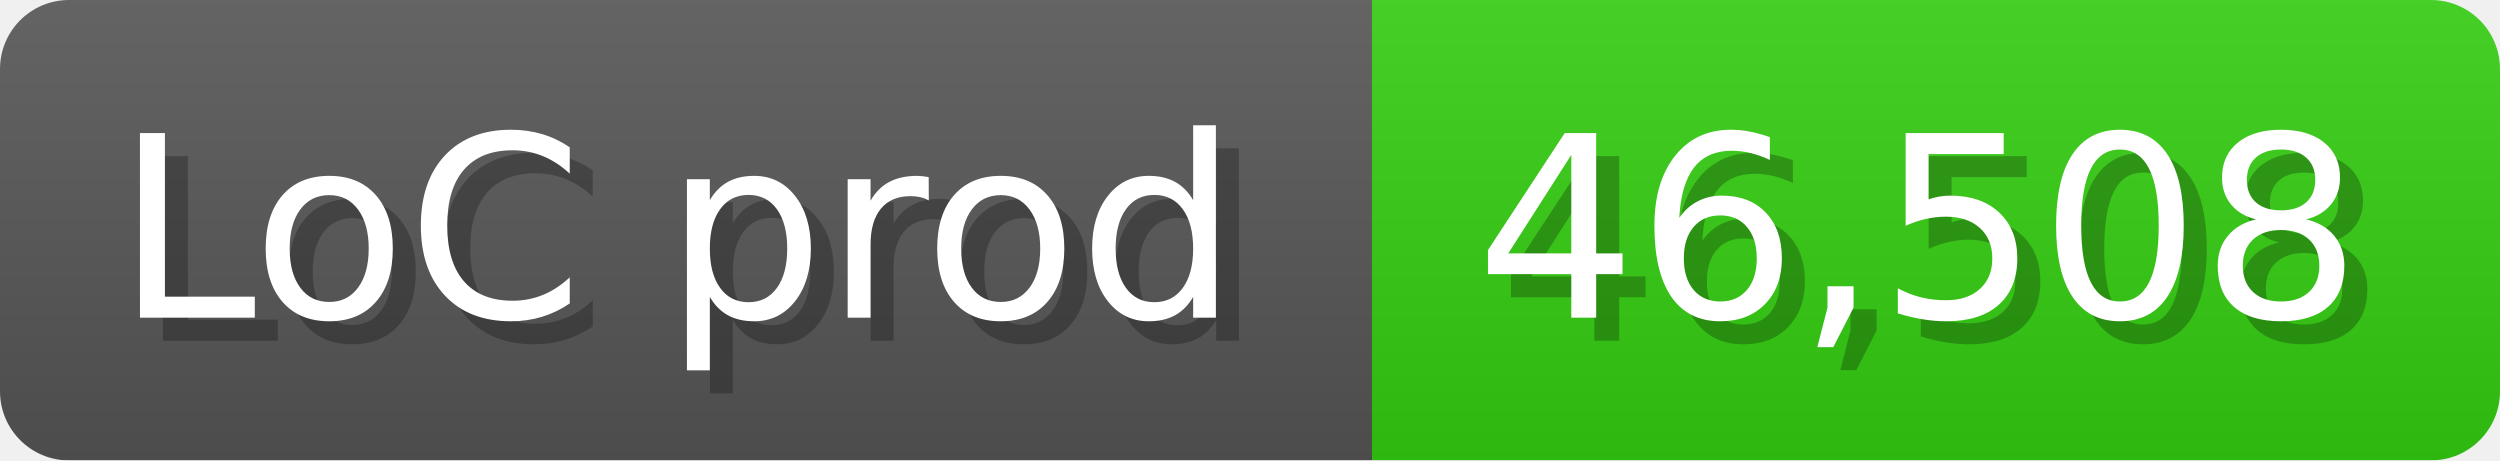
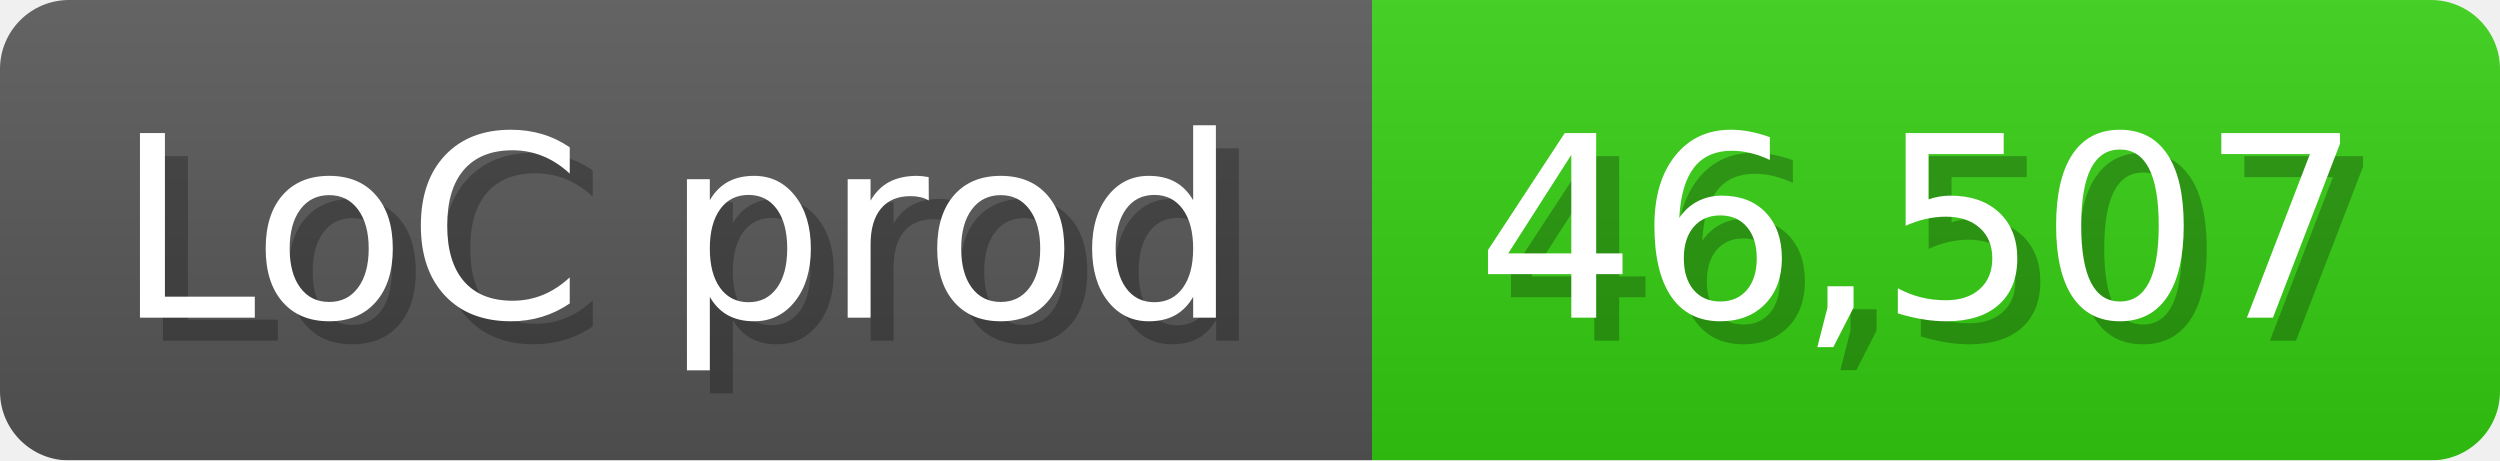
<svg xmlns="http://www.w3.org/2000/svg" width="108.6" height="20" viewBox="0 0 1086 200">
  <linearGradient id="a" x2="0" y2="100%">
    <stop offset="0" stop-opacity=".1" stop-color="#EEE" />
    <stop offset="1" stop-opacity=".1" />
  </linearGradient>
  <mask id="m">
    <rect width="1086" height="200" rx="30" fill="#FFF" />
  </mask>
  <g mask="url(#m)">
    <rect width="596" height="200" fill="#555" />
    <rect width="490" height="200" fill="#3C1" x="596" />
    <rect width="1086" height="200" fill="url(#a)" />
  </g>
  <g fill="#fff" text-anchor="start" font-family="Verdana,DejaVu Sans,sans-serif" font-size="110">
    <text x="60" y="148" textLength="496" fill="#000" opacity="0.25">LoC prod</text>
    <text x="50" y="138" textLength="496">LoC prod</text>
-     <text x="651" y="148" textLength="390" fill="#000" opacity="0.25">46,508</text>
-     <text x="641" y="138" textLength="390">46,508</text>
+     <text x="651" y="148" textLength="390" fill="#000" opacity="0.25">46,507</text>
+     <text x="641" y="138" textLength="390">46,507</text>
  </g>
</svg>
